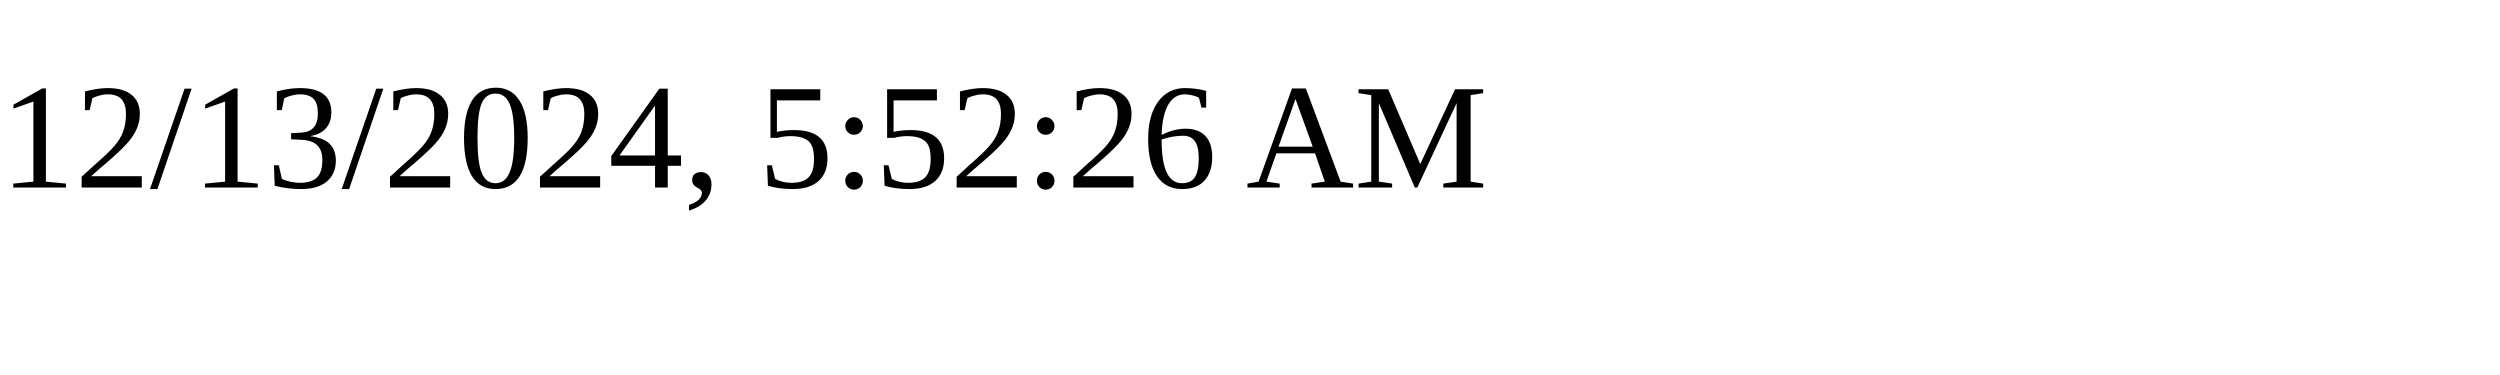
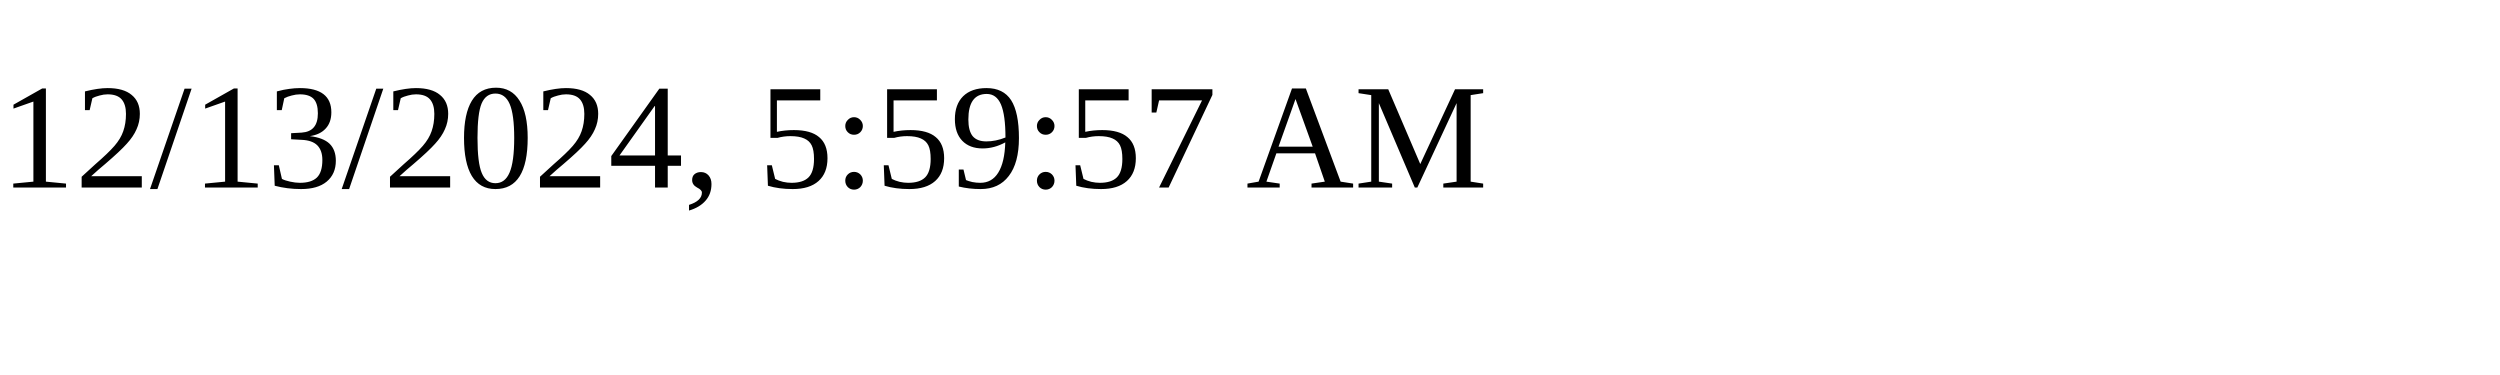
<svg xmlns="http://www.w3.org/2000/svg" height="30" width="200">
-   <text x="0" y="15">12/13/2024, 5:52:26 AM</text>
+   <text x="0" y="15">12/13/2024, 5:59:57 AM</text>
</svg>
